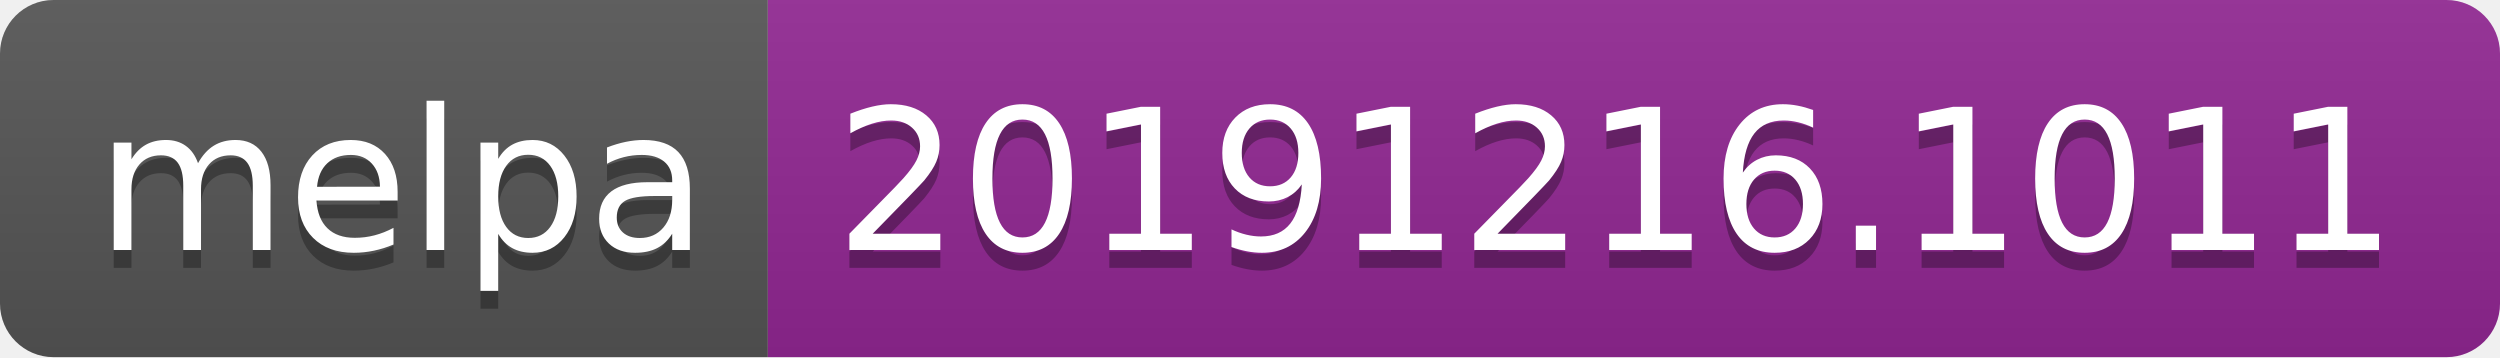
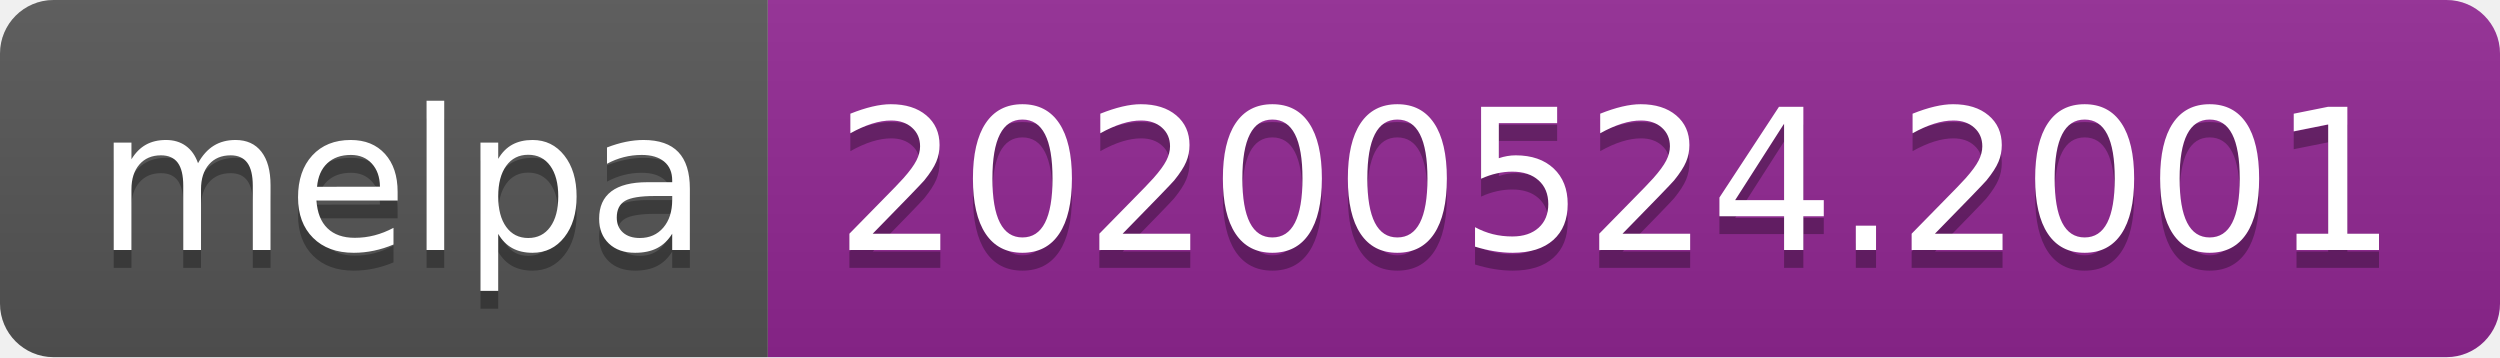
<svg xmlns="http://www.w3.org/2000/svg" width="140" height="20">
  <linearGradient id="s" x2="0" y2="100%">
    <stop offset="0" stop-color="#bbb" stop-opacity=".1" />
    <stop offset="1" stop-opacity=".1" />
  </linearGradient>
  <clipPath id="r">
    <rect width="140" height="20" rx="3" fill="#fff" />
  </clipPath>
  <g clip-path="url(#r)">
    <rect width="43" height="20" fill="#555" />
    <rect x="43" width="97" height="20" fill="#922793" />
    <rect width="140" height="20" fill="url(#s)" />
  </g>
  <g fill="#fff" text-anchor="middle" font-family="Verdana,Geneva,DejaVu Sans,sans-serif" text-rendering="geometricPrecision" font-size="110">
    <text x="225" y="150" fill="#010101" fill-opacity=".3" transform="scale(.1)" textLength="330">melpa</text>
    <text x="225" y="140" transform="scale(.1)" textLength="330">melpa</text>
-     <text x="905" y="150" fill="#010101" fill-opacity=".3" transform="scale(.1)" textLength="870">20191216.1011</text>
-     <text x="905" y="140" transform="scale(.1)" textLength="870">20191216.1011</text>
+     <text x="905" y="150" fill="#010101" fill-opacity=".3" transform="scale(.1)" textLength="870">20200524.2001</text>
+     <text x="905" y="140" transform="scale(.1)" textLength="870">20200524.2001</text>
  </g>
</svg>
